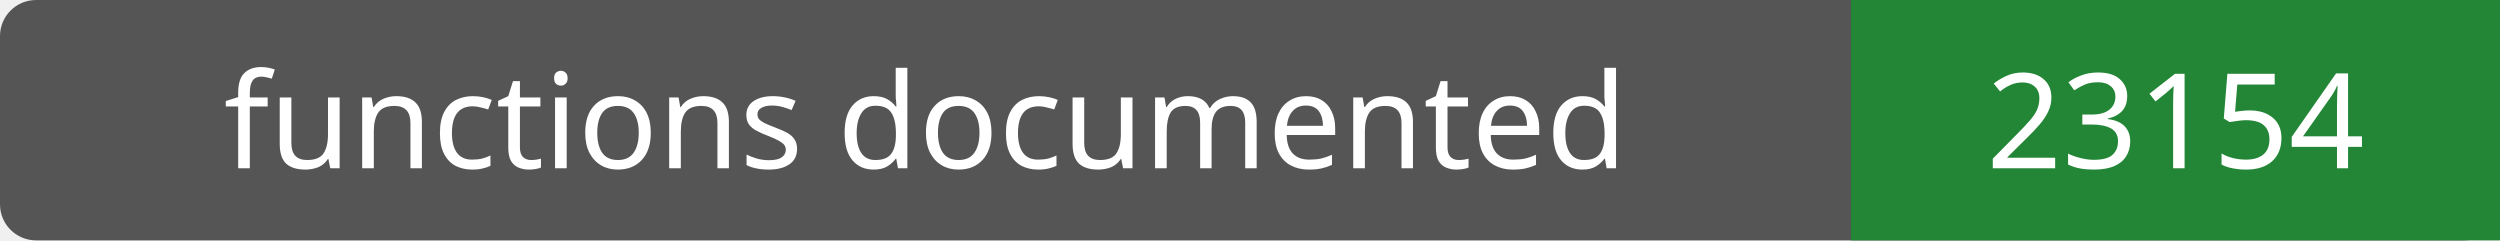
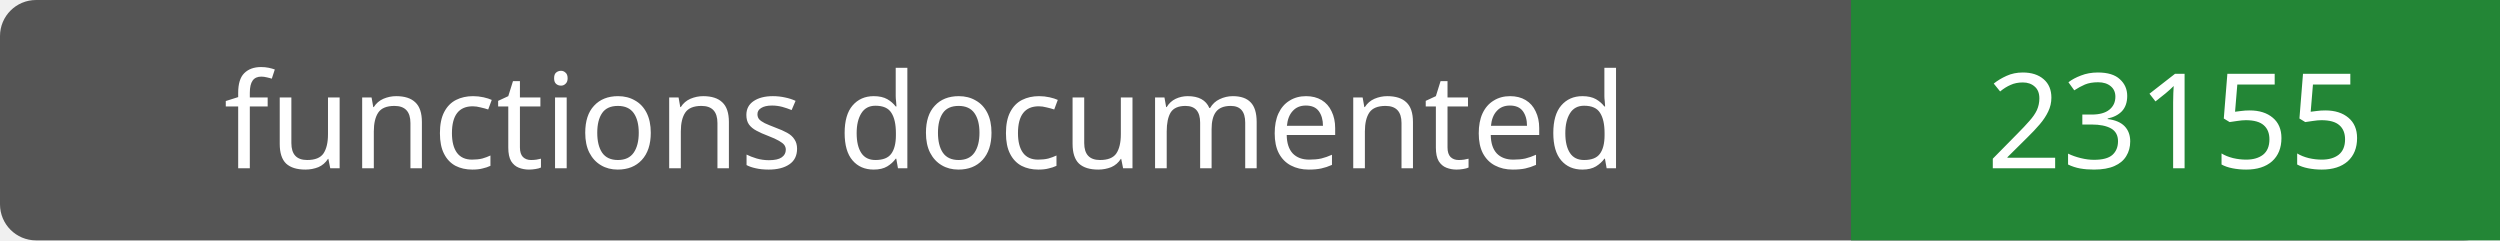
- <svg xmlns="http://www.w3.org/2000/svg" width="208" height="20" role="img" aria-label="functions documented: 23154">
+ <svg xmlns="http://www.w3.org/2000/svg" width="208" height="20" role="img" aria-label="functions documented: 23155">
  <rect width="208" height="20" rx="3" fill="#555" />
  <path fill="#238636" d="M154 0h54v20H154z" />
  <g fill="#fff" text-anchor="middle" font-family="Verdana,sans-serif" font-size="11">
    <text x="77.0" y="14">functions documented</text>
-     <text x="181.0" y="14">23154</text>
+     <text x="181.0" y="14">23155</text>
  </g>
</svg>
